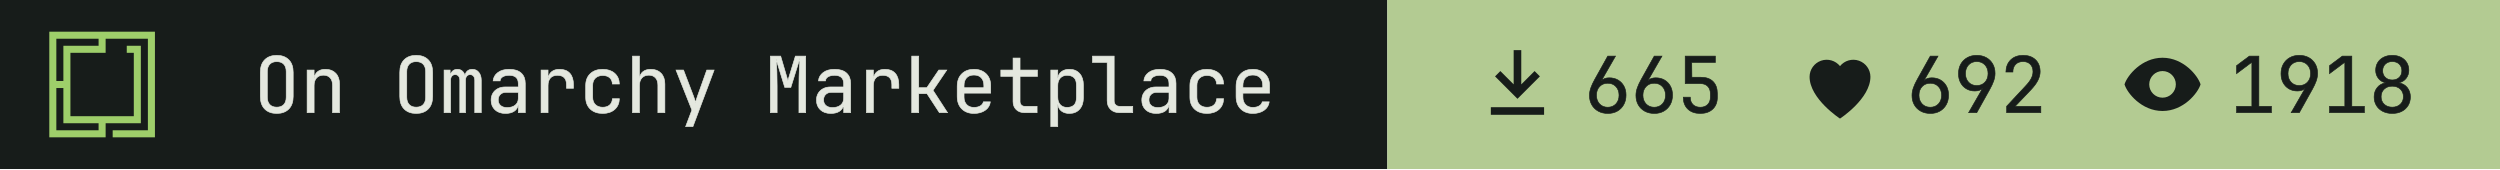
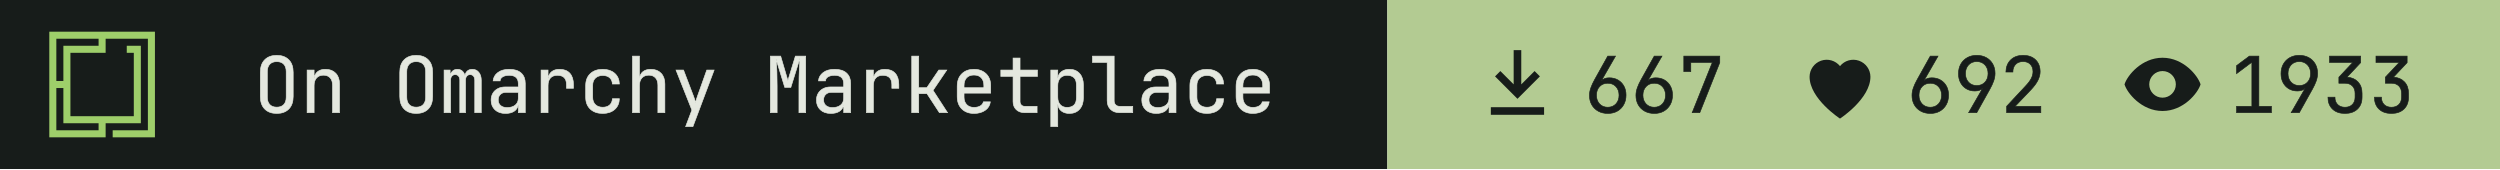
- <svg xmlns="http://www.w3.org/2000/svg" width="355" height="24" viewBox="0 0 355 24" role="img" aria-label="On Omarchy Marketplace: 665 install command copies, 692 hearts, 1918 views">
+ <svg xmlns="http://www.w3.org/2000/svg" width="355" height="24" viewBox="0 0 355 24" role="img" aria-label="On Omarchy Marketplace: 667 install command copies, 692 hearts, 1933 views">
  <path fill="#171c1a" d="M0 0h197v24H0z" />
  <g transform="translate(7 4.5) scale(0.0125)">
    <path fill="#9ece6a" fill-rule="evenodd" d="m1200 1200h-480v-80h400v-1040h-479.996v160h-400v720h720v-720h-80v-80h159.996v880h-400v160h-640v-1200h1200zm-1120-80h480v-80h-400l.004-400h-80.004zm0-560h80.004v-400h400v-80h-480.004z" />
  </g>
  <g fill="#e4e8df" stroke="#e4e8df" stroke-width="8" transform="translate(36 16) scale(0.011 -0.011)">
    <path transform="translate(0 0)" d="M300 -10Q202 -10 145.0 47.0Q88 104 88 210V520Q88 626 145.0 683.0Q202 740 300 740Q398 740 455.0 683.0Q512 626 512 521V210Q512 104 455.0 47.0Q398 -10 300 -10ZM300 71Q359 71 390.5 104.5Q422 138 422 200V530Q422 592 390.5 625.5Q359 659 300 659Q242 659 210.0 625.5Q178 592 178 530V200Q178 138 210.0 104.5Q242 71 300 71Z" />
    <path transform="translate(600 0)" d="M92 0V550H182V445H183Q190 500 228.0 530.0Q266 560 329 560Q412 560 461.0 509.0Q510 458 510 370V0H420V354Q420 417 388.5 450.5Q357 484 303 484Q247 484 214.5 449.0Q182 414 182 350V0Z" />
    <path transform="translate(1800 0)" d="M300 -10Q202 -10 145.0 47.0Q88 104 88 210V520Q88 626 145.0 683.0Q202 740 300 740Q398 740 455.0 683.0Q512 626 512 521V210Q512 104 455.0 47.0Q398 -10 300 -10ZM300 71Q359 71 390.5 104.5Q422 138 422 200V530Q422 592 390.5 625.5Q359 659 300 659Q242 659 210.0 625.5Q178 592 178 530V200Q178 138 210.0 104.5Q242 71 300 71Z" />
    <path transform="translate(2400 0)" d="M60 0V550H138V477H140Q145 514 169.5 537.0Q194 560 232 560Q268 560 293.0 539.0Q318 518 329 482H330Q337 518 361.5 539.0Q386 560 424 560Q477 560 508.5 520.5Q540 481 540 418V0H456V419Q456 452 440.0 471.5Q424 491 396 491Q369 491 353.0 472.0Q337 453 337 420V0H263V419Q263 452 247.0 471.5Q231 491 204 491Q176 491 160.0 472.0Q144 453 144 420V0Z" />
    <path transform="translate(3000 0)" d="M252 -10Q167 -10 117.0 37.5Q67 85 67 162Q67 213 90.0 251.0Q113 289 154.0 310.5Q195 332 248 332H418V375Q418 482 301 482Q249 482 217.0 463.0Q185 444 183 410H93Q98 475 153.5 517.5Q209 560 301 560Q401 560 454.5 512.0Q508 464 508 378V0H419V100H417Q409 49 366.0 19.5Q323 -10 252 -10ZM274 66Q340 66 379.0 98.0Q418 130 418 185V262H258Q214 262 186.5 235.5Q159 209 159 165Q159 119 189.5 92.5Q220 66 274 66Z" />
    <path transform="translate(3600 0)" d="M112 0V550H202V445H204Q211 498 249.0 529.0Q287 560 351 560Q437 560 483.5 508.5Q530 457 530 362V315H440V362Q440 482 323 482Q264 482 233.0 448.0Q202 414 202 350V0Z" />
    <path transform="translate(4200 0)" d="M308 -10Q208 -10 148.0 46.0Q88 102 88 200V350Q88 448 148.0 504.0Q208 560 308 560Q403 560 461.5 509.0Q520 458 523 370H433Q430 423 397.0 451.5Q364 480 308 480Q249 480 213.5 446.5Q178 413 178 351V200Q178 138 213.5 104.0Q249 70 308 70Q364 70 397.0 99.0Q430 128 433 180H523Q520 92 461.5 41.0Q403 -10 308 -10Z" />
    <path transform="translate(4800 0)" d="M92 0V730H182V445H183Q190 500 228.0 530.0Q266 560 329 560Q412 560 461.0 509.0Q510 458 510 370V0H420V355Q420 417 388.5 450.5Q357 484 303 484Q247 484 214.5 449.0Q182 414 182 350V0Z" />
    <path transform="translate(5400 0)" d="M178 -180 259 34 54 550H151L281 210Q289 190 296.0 168.0Q303 146 306 130Q309 146 316.0 168.0Q323 190 330 210L451 550H546L272 -180Z" />
    <path transform="translate(6600 0)" d="M72 0V730H205L298 414L395 730H528V0H441V345Q441 394 442.5 457.5Q444 521 447.0 586.0Q450 651 454 703L336 326H258L145 694Q153 620 156.0 532.0Q159 444 159 345V0Z" />
    <path transform="translate(7200 0)" d="M252 -10Q167 -10 117.0 37.5Q67 85 67 162Q67 213 90.0 251.0Q113 289 154.0 310.5Q195 332 248 332H418V375Q418 482 301 482Q249 482 217.0 463.0Q185 444 183 410H93Q98 475 153.5 517.5Q209 560 301 560Q401 560 454.5 512.0Q508 464 508 378V0H419V100H417Q409 49 366.0 19.5Q323 -10 252 -10ZM274 66Q340 66 379.0 98.0Q418 130 418 185V262H258Q214 262 186.5 235.5Q159 209 159 165Q159 119 189.5 92.5Q220 66 274 66Z" />
    <path transform="translate(7800 0)" d="M112 0V550H202V445H204Q211 498 249.0 529.0Q287 560 351 560Q437 560 483.5 508.5Q530 457 530 362V315H440V362Q440 482 323 482Q264 482 233.0 448.0Q202 414 202 350V0Z" />
    <path transform="translate(8400 0)" d="M97 0V730H187V323H292L446 550H549L372 288L559 0H454L294 245H187V0Z" />
    <path transform="translate(9000 0)" d="M300 -10Q203 -10 143.5 48.5Q84 107 84 210V340Q84 443 143.5 501.5Q203 560 300 560Q365 560 413.5 534.0Q462 508 489.0 461.0Q516 414 516 350V252H172V200Q172 139 207.0 103.5Q242 68 300 68Q350 68 382.5 87.5Q415 107 422 140H512Q503 71 445.0 30.5Q387 -10 300 -10ZM172 322H428V350Q428 415 394.5 450.5Q361 486 300 486Q239 486 205.5 450.5Q172 415 172 350Z" />
    <path transform="translate(9600 0)" d="M355 0Q287 0 246.0 39.5Q205 79 205 145V468H47V550H205V705H295V550H520V468H295V145Q295 117 311.5 99.5Q328 82 355 82H515V0Z" />
    <path transform="translate(10200 0)" d="M92 -180V550H182V445H183Q190 499 230.0 529.5Q270 560 332 560Q415 560 464.0 505.5Q513 451 513 356V195Q513 100 464.0 45.0Q415 -10 332 -10Q270 -10 230.0 21.0Q190 52 183 105H180L182 -20V-180ZM302 68Q359 68 391.0 98.0Q423 128 423 195V355Q423 423 391.0 452.5Q359 482 302 482Q247 482 214.5 447.0Q182 412 182 350V200Q182 138 214.5 103.0Q247 68 302 68Z" />
    <path transform="translate(10800 0)" d="M380 0Q307 0 263.5 42.5Q220 85 220 155V648H30V730H310V155Q310 121 329.0 101.5Q348 82 380 82H550V0Z" />
    <path transform="translate(11400 0)" d="M252 -10Q167 -10 117.0 37.5Q67 85 67 162Q67 213 90.0 251.0Q113 289 154.0 310.5Q195 332 248 332H418V375Q418 482 301 482Q249 482 217.0 463.0Q185 444 183 410H93Q98 475 153.5 517.5Q209 560 301 560Q401 560 454.5 512.0Q508 464 508 378V0H419V100H417Q409 49 366.0 19.5Q323 -10 252 -10ZM274 66Q340 66 379.0 98.0Q418 130 418 185V262H258Q214 262 186.5 235.5Q159 209 159 165Q159 119 189.5 92.5Q220 66 274 66Z" />
    <path transform="translate(12000 0)" d="M308 -10Q208 -10 148.0 46.0Q88 102 88 200V350Q88 448 148.0 504.0Q208 560 308 560Q403 560 461.5 509.0Q520 458 523 370H433Q430 423 397.0 451.5Q364 480 308 480Q249 480 213.5 446.5Q178 413 178 351V200Q178 138 213.5 104.0Q249 70 308 70Q364 70 397.0 99.0Q430 128 433 180H523Q520 92 461.5 41.0Q403 -10 308 -10Z" />
    <path transform="translate(12600 0)" d="M300 -10Q203 -10 143.5 48.5Q84 107 84 210V340Q84 443 143.5 501.5Q203 560 300 560Q365 560 413.5 534.0Q462 508 489.0 461.0Q516 414 516 350V252H172V200Q172 139 207.0 103.5Q242 68 300 68Q350 68 382.5 87.5Q415 107 422 140H512Q503 71 445.0 30.5Q387 -10 300 -10ZM172 322H428V350Q428 415 394.5 450.5Q361 486 300 486Q239 486 205.5 450.5Q172 415 172 350Z" />
  </g>
  <path fill="#b3cb92" d="M197 0h158v24H197z" />
  <path fill="#171c1a" fill-rule="evenodd" transform="translate(209 5.5) scale(0.54)" d="M11 3h2v9l3.5-3.5 1.4 1.4L12 15.8 6.1 9.9l1.4-1.4L11 12zM5 18h14v2H5z" />
  <g fill="#171c1a" stroke="#171c1a" stroke-width="8" transform="translate(225 16) scale(0.011 -0.011)">
    <path transform="translate(0 0)" d="M301 -10Q231 -10 177.5 19.5Q124 49 94.0 101.5Q64 154 64 223Q64 271 82.0 321.5Q100 372 131 427L300 730H400L220 417L223 415Q236 432 262.0 441.0Q288 450 319 450Q384 450 432.5 421.5Q481 393 508.5 343.0Q536 293 536 227Q536 157 506.0 103.5Q476 50 423.5 20.0Q371 -10 301 -10ZM300 70Q365 70 405.5 113.0Q446 156 446 225Q446 294 405.5 337.0Q365 380 300 380Q235 380 194.5 337.0Q154 294 154 225Q154 156 194.5 113.0Q235 70 300 70Z" />
    <path transform="translate(600 0)" d="M301 -10Q231 -10 177.5 19.5Q124 49 94.0 101.5Q64 154 64 223Q64 271 82.0 321.5Q100 372 131 427L300 730H400L220 417L223 415Q236 432 262.0 441.0Q288 450 319 450Q384 450 432.5 421.5Q481 393 508.5 343.0Q536 293 536 227Q536 157 506.0 103.5Q476 50 423.5 20.0Q371 -10 301 -10ZM300 70Q365 70 405.5 113.0Q446 156 446 225Q446 294 405.5 337.0Q365 380 300 380Q235 380 194.5 337.0Q154 294 154 225Q154 156 194.5 113.0Q235 70 300 70Z" />
-     <path transform="translate(1200 0)" d="M294 -10Q193 -10 134.0 46.5Q75 103 75 200H165Q165 140 200.0 105.0Q235 70 295 70Q355 70 390.0 105.0Q425 140 425 200V245Q425 305 391.0 340.0Q357 375 299 375H100V730H489V648H184L186 457H304Q405 457 460.0 401.5Q515 346 515 245V200Q515 103 455.5 46.5Q396 -10 294 -10Z" />
+     <path transform="translate(1200 0)" d="M190 0 450 648H172V530H82V730H546V646L288 0Z" />
  </g>
  <path fill="#171c1a" fill-rule="evenodd" transform="translate(254.8 5.5) scale(0.54)" d="M12 21s-8-5.2-8-11a4.5 4.5 0 0 1 8-2.8A4.5 4.5 0 0 1 20 10c0 5.8-8 11-8 11z" />
  <g fill="#171c1a" stroke="#171c1a" stroke-width="8" transform="translate(270.8 16) scale(0.011 -0.011)">
    <path transform="translate(0 0)" d="M301 -10Q231 -10 177.5 19.5Q124 49 94.0 101.5Q64 154 64 223Q64 271 82.0 321.5Q100 372 131 427L300 730H400L220 417L223 415Q236 432 262.0 441.0Q288 450 319 450Q384 450 432.5 421.5Q481 393 508.5 343.0Q536 293 536 227Q536 157 506.0 103.5Q476 50 423.5 20.0Q371 -10 301 -10ZM300 70Q365 70 405.5 113.0Q446 156 446 225Q446 294 405.5 337.0Q365 380 300 380Q235 380 194.5 337.0Q154 294 154 225Q154 156 194.5 113.0Q235 70 300 70Z" />
    <path transform="translate(600 0)" d="M195 0 375 313 372 315Q362 299 335.0 289.5Q308 280 276 280Q213 280 165.5 308.5Q118 337 91.0 387.0Q64 437 64 503Q64 574 94.0 627.0Q124 680 177.0 710.0Q230 740 299 740Q370 740 423.0 710.5Q476 681 506.0 628.5Q536 576 536 507Q536 459 518.0 408.5Q500 358 469 303L300 0ZM300 350Q365 350 405.5 393.0Q446 436 446 505Q446 574 405.5 617.0Q365 660 300 660Q235 660 194.5 617.0Q154 574 154 505Q154 436 194.5 393.0Q235 350 300 350Z" />
    <path transform="translate(1200 0)" d="M86 0V83L329 343Q382 399 404.0 443.0Q426 487 426 529Q426 589 391.5 624.5Q357 660 298 660Q237 660 201.5 623.5Q166 587 166 525H76Q79 624 139.0 682.0Q199 740 298 740Q399 740 458.5 683.0Q518 626 518 528Q518 476 489.5 418.0Q461 360 392 288L195 82H527V0Z" />
  </g>
  <path fill="#171c1a" fill-rule="evenodd" transform="translate(300.6 5.5) scale(0.54)" d="M12 5c5.5 0 9.3 4.7 10 7-.7 2.3-4.5 7-10 7S2.7 14.3 2 12c.7-2.3 4.5-7 10-7zm0 3.5a3.5 3.5 0 1 0 0 7 3.5 3.5 0 0 0 0-7z" />
  <g fill="#171c1a" stroke="#171c1a" stroke-width="8" transform="translate(316.6 16) scale(0.011 -0.011)">
    <path transform="translate(0 0)" d="M90 0V82H288V652L90 504V607L255 730H378V82H540V0Z" />
    <path transform="translate(600 0)" d="M195 0 375 313 372 315Q362 299 335.0 289.5Q308 280 276 280Q213 280 165.5 308.5Q118 337 91.0 387.0Q64 437 64 503Q64 574 94.0 627.0Q124 680 177.0 710.0Q230 740 299 740Q370 740 423.0 710.5Q476 681 506.0 628.5Q536 576 536 507Q536 459 518.0 408.5Q500 358 469 303L300 0ZM300 350Q365 350 405.5 393.0Q446 436 446 505Q446 574 405.5 617.0Q365 660 300 660Q235 660 194.5 617.0Q154 574 154 505Q154 436 194.5 393.0Q235 350 300 350Z" />
-     <path transform="translate(1200 0)" d="M90 0V82H288V652L90 504V607L255 730H378V82H540V0Z" />
-     <path transform="translate(1800 0)" d="M300 -10Q231 -10 178.0 17.0Q125 44 95.5 92.5Q66 141 66 204Q66 273 105.5 323.0Q145 373 211 384V387Q154 400 120.0 444.5Q86 489 86 547Q86 604 113.0 647.5Q140 691 188.5 715.5Q237 740 300 740Q364 740 412.0 715.5Q460 691 487.0 647.5Q514 604 514 547Q514 489 480.0 444.5Q446 400 389 387V384Q455 373 494.5 323.0Q534 273 534 204Q534 141 504.5 92.5Q475 44 422.5 17.0Q370 -10 300 -10ZM300 422Q356 422 390.0 455.0Q424 488 424 541Q424 594 390.0 627.0Q356 660 300 660Q245 660 210.5 627.0Q176 594 176 541Q176 488 210.5 455.0Q245 422 300 422ZM300 71Q364 71 404.0 108.5Q444 146 444 206Q444 267 404.0 304.5Q364 342 300 342Q236 342 196.0 304.5Q156 267 156 206Q156 146 196.0 108.5Q236 71 300 71Z" />
+     <path transform="translate(1200 0)" d="M289 -10Q188 -10 129.0 46.5Q70 103 70 200H160Q160 140 195.0 105.0Q230 70 290 70Q350 70 385.0 105.0Q420 140 420 200V250Q420 310 385.0 345.0Q350 380 290 380H211V458L390 648H90V730H492V646L316 459Q406 452 458.0 396.5Q510 341 510 250V200Q510 103 450.5 46.5Q391 -10 289 -10Z" />
+     <path transform="translate(1800 0)" d="M289 -10Q188 -10 129.0 46.5Q70 103 70 200H160Q160 140 195.0 105.0Q230 70 290 70Q350 70 385.0 105.0Q420 140 420 200V250Q420 310 385.0 345.0Q350 380 290 380H211V458L390 648H90V730H492V646L316 459Q406 452 458.0 396.5Q510 341 510 250V200Q510 103 450.5 46.5Q391 -10 289 -10Z" />
  </g>
</svg>
